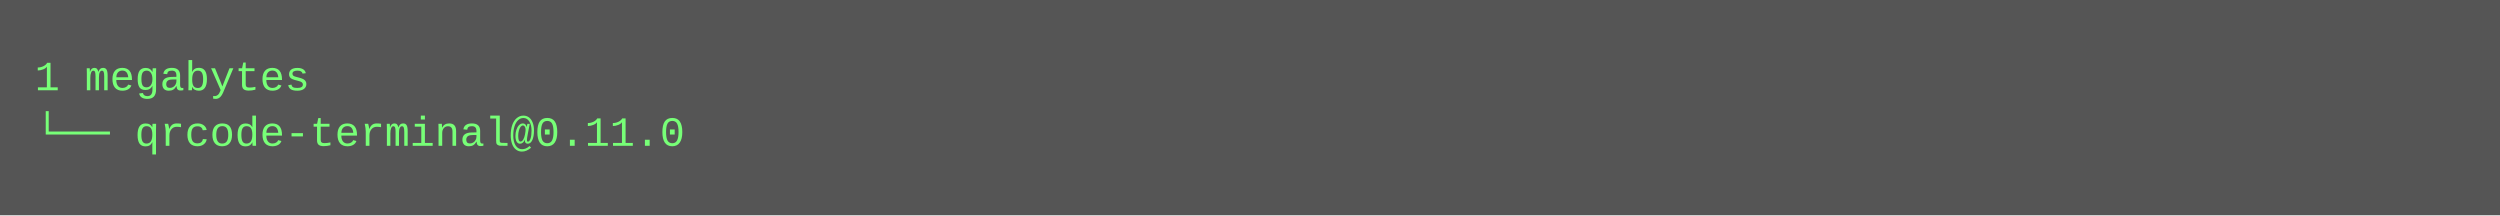
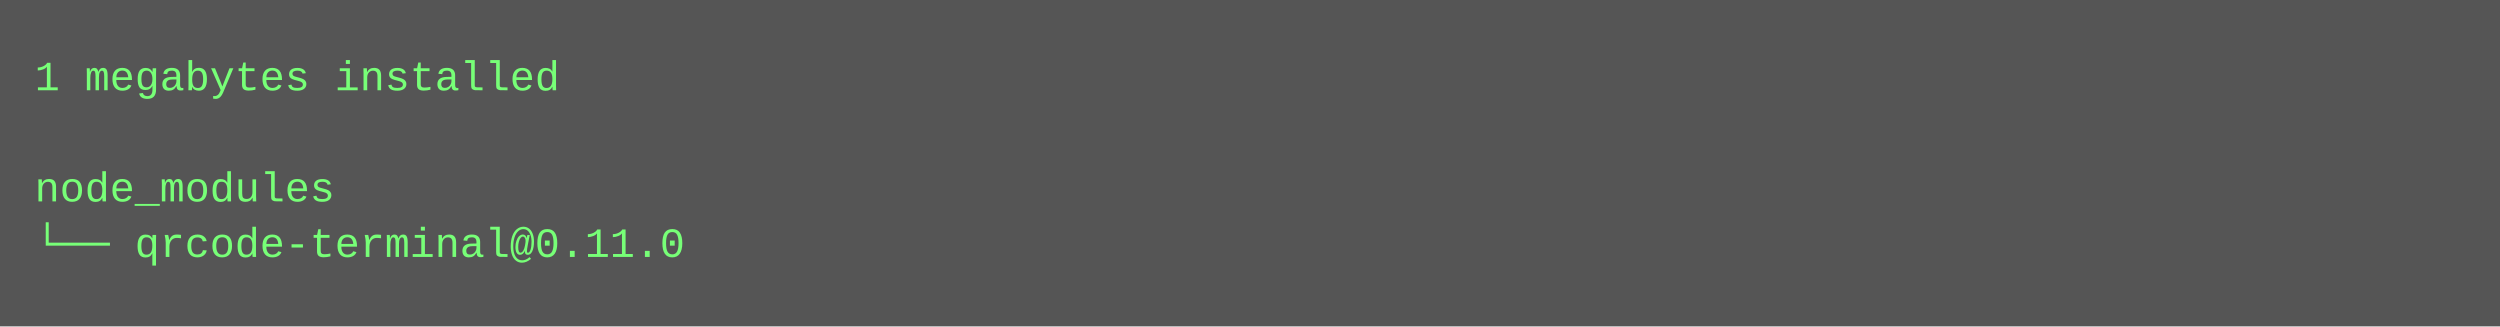
- <svg xmlns="http://www.w3.org/2000/svg" height="62" width="720">
-   <rect height="62" fill="#555" width="720" />
+ <svg xmlns="http://www.w3.org/2000/svg" height="94" width="720">
+   <rect height="94" fill="#555" width="720" />
  <text fill="#7f7" font-family="Courier New" font-size="12" xml:space="preserve">
-     <tspan x="10" y="26">1 megabytes</tspan>
-     <tspan x="10" y="42">└── qrcode-terminal@0.11.0</tspan>
+     <tspan x="10" y="26">1 megabytes installed</tspan>
+     <tspan x="10" y="42" />
+     <tspan x="10" y="58">node_modules</tspan>
+     <tspan x="10" y="74">└── qrcode-terminal@0.11.0</tspan>
  </text>
</svg>
